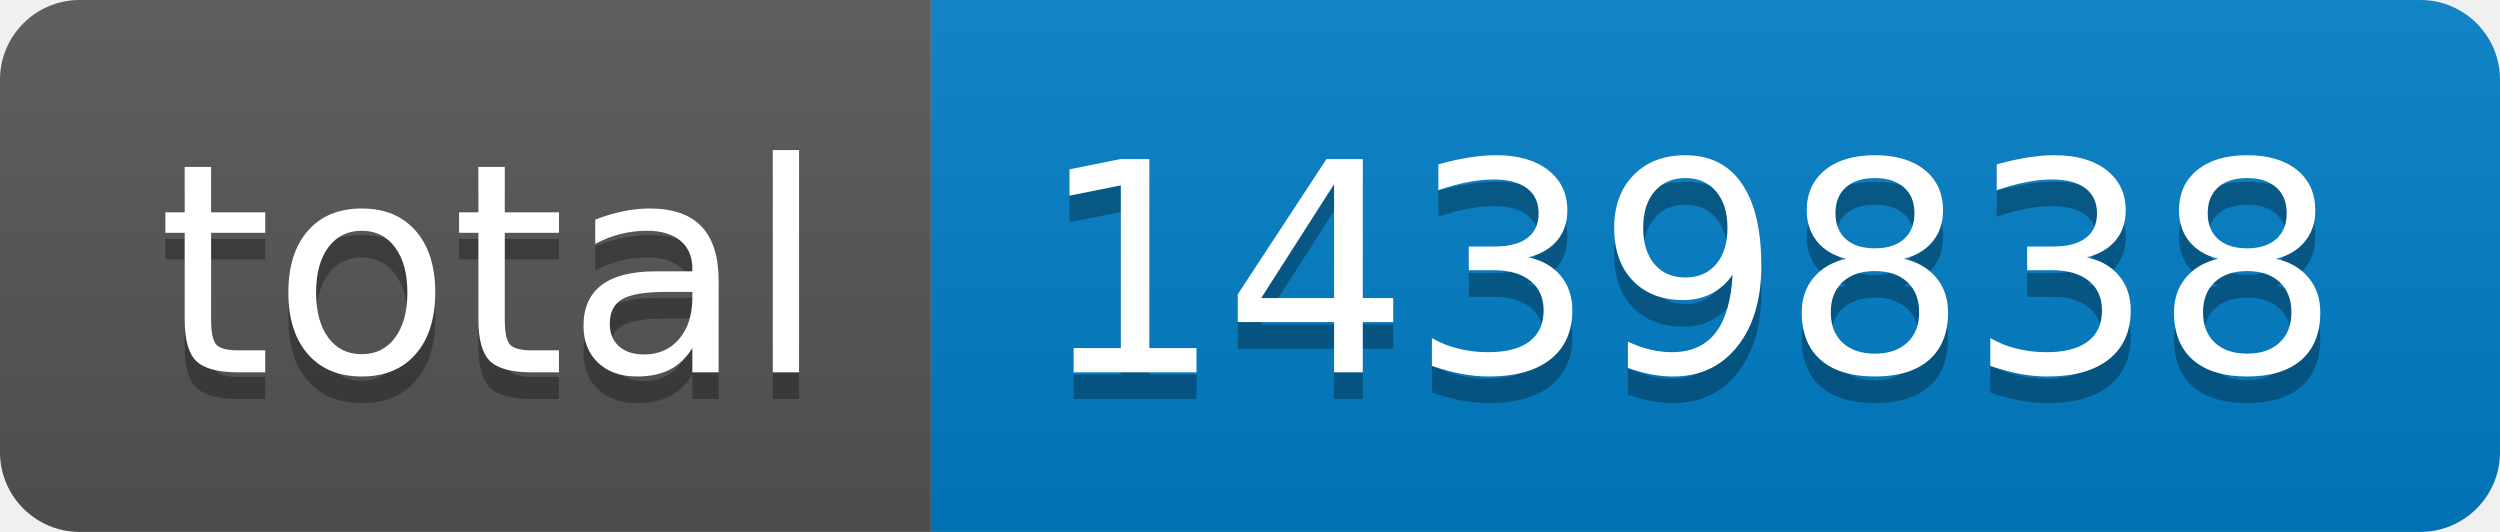
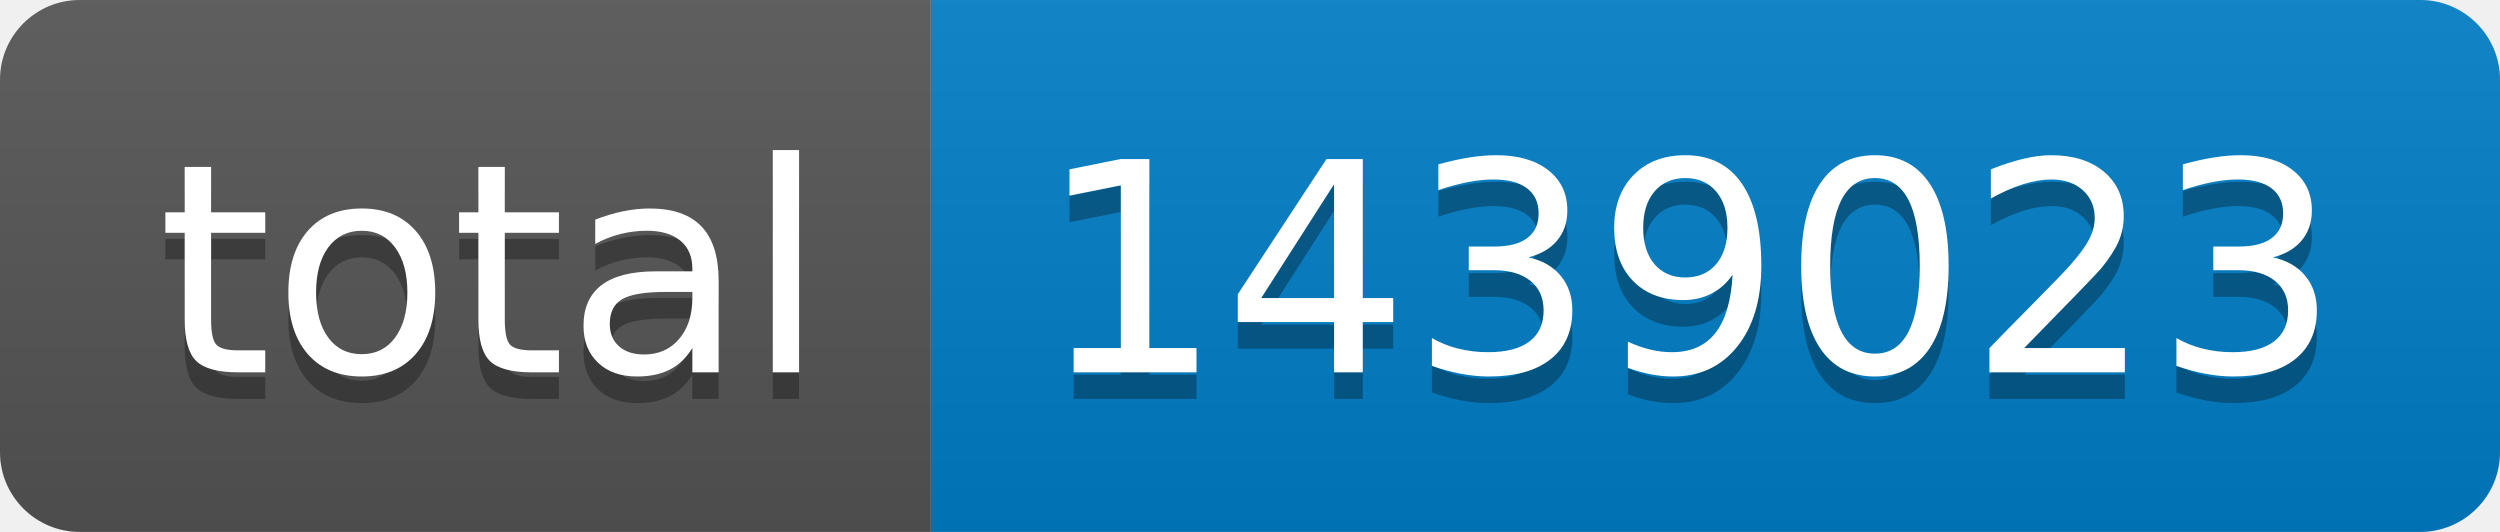
- <svg xmlns="http://www.w3.org/2000/svg" width="94" height="20" role="img" aria-label="total: 1439838">
+ <svg xmlns="http://www.w3.org/2000/svg" width="94" height="20" role="img" aria-label="total: 1439023">
  <linearGradient id="s" x2="0" y2="100%">
    <stop offset="0" stop-color="#bbb" stop-opacity=".1" />
    <stop offset="1" stop-opacity=".1" />
  </linearGradient>
  <clipPath id="r">
    <rect width="94" height="20" rx="3" fill="#fff" />
  </clipPath>
  <g clip-path="url(#r)">
    <rect width="35" height="20" fill="#555" />
    <rect x="35" width="59" height="20" fill="#007ec6" />
    <rect width="94" height="20" fill="url(#s)" />
  </g>
  <g fill="#fff" text-anchor="middle" font-family="Verdana,Geneva,DejaVu Sans,sans-serif" text-rendering="geometricPrecision" font-size="110">
    <text aria-hidden="true" x="185" y="150" fill="#010101" fill-opacity=".3" transform="scale(.1)" textLength="250">total</text>
    <text x="185" y="140" transform="scale(.1)" fill="#fff" textLength="250">total</text>
-     <text aria-hidden="true" x="635" y="150" fill="#010101" fill-opacity=".3" transform="scale(.1)" textLength="490">1439838</text>
-     <text x="635" y="140" transform="scale(.1)" fill="#fff" textLength="490">1439838</text>
+     <text aria-hidden="true" x="635" y="150" fill="#010101" fill-opacity=".3" transform="scale(.1)" textLength="490">1439023</text>
+     <text x="635" y="140" transform="scale(.1)" fill="#fff" textLength="490">1439023</text>
  </g>
</svg>
